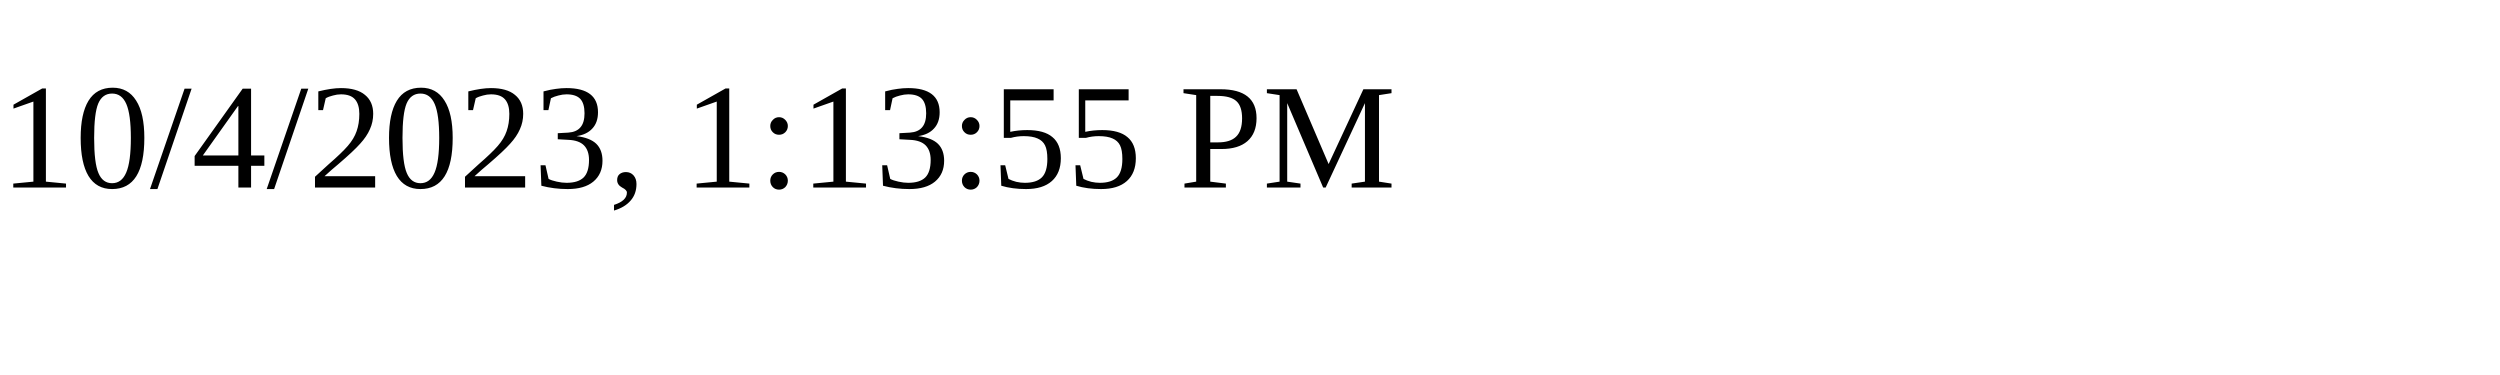
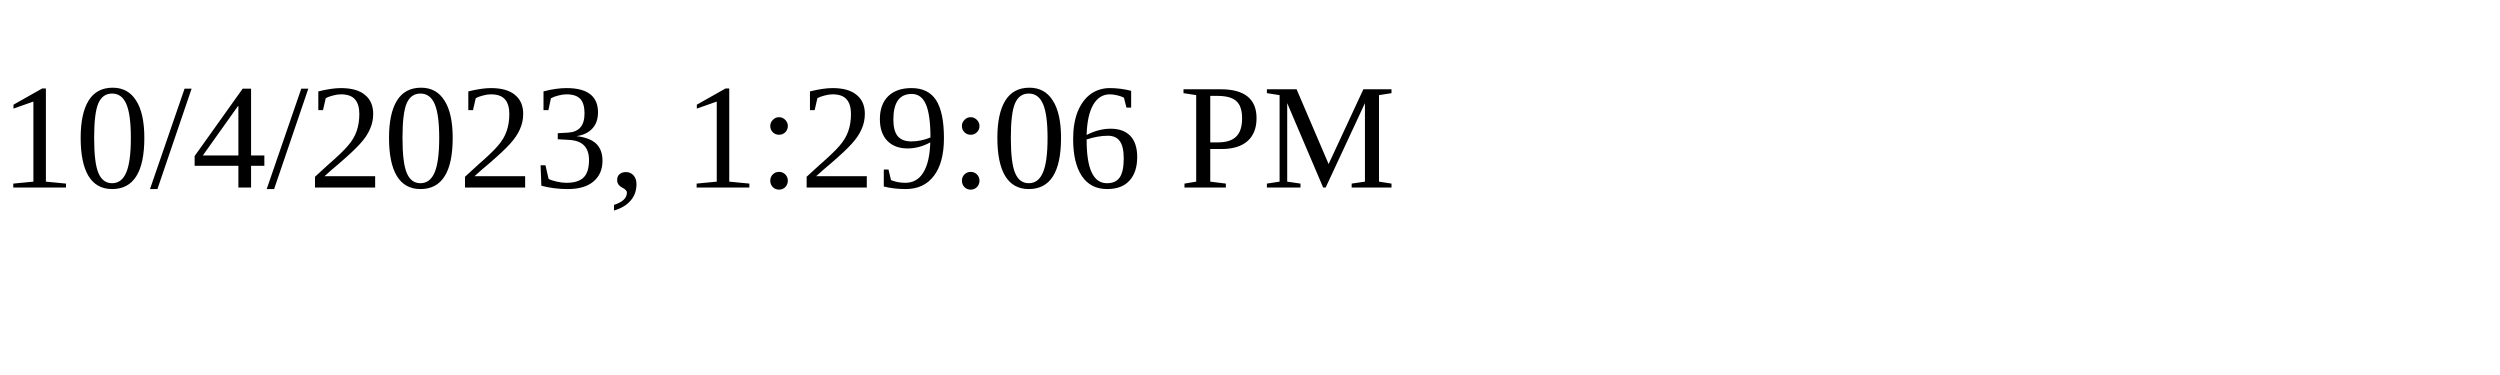
<svg xmlns="http://www.w3.org/2000/svg" height="30" width="200">
-   <text x="0" y="15">10/4/2023, 1:13:55 PM</text>
+   <text x="0" y="15">10/4/2023, 1:29:06 PM</text>
</svg>
